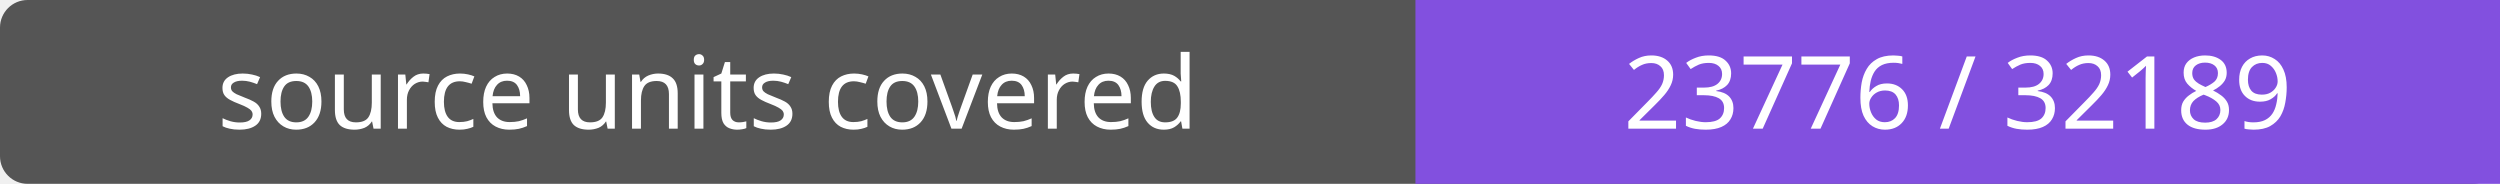
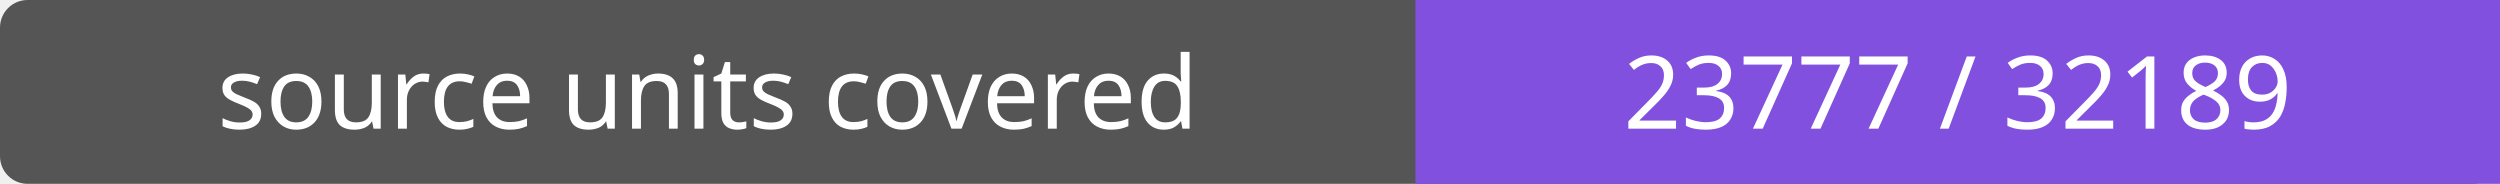
- <svg xmlns="http://www.w3.org/2000/svg" width="272" height="20" role="img" aria-label="source units covered: 23776 / 32189">
+ <svg xmlns="http://www.w3.org/2000/svg" width="272" height="20" role="img" aria-label="source units covered: 23777 / 32189">
  <rect width="272" height="20" rx="3" fill="#555" />
  <path fill="#8250df" d="M154 0h118v20H154z" />
  <g fill="#fff" text-anchor="middle" font-family="Verdana,sans-serif" font-size="11">
    <text x="77.0" y="14">source units covered</text>
-     <text x="213.0" y="14">23776 / 32189</text>
+     <text x="213.0" y="14">23777 / 32189</text>
  </g>
</svg>
